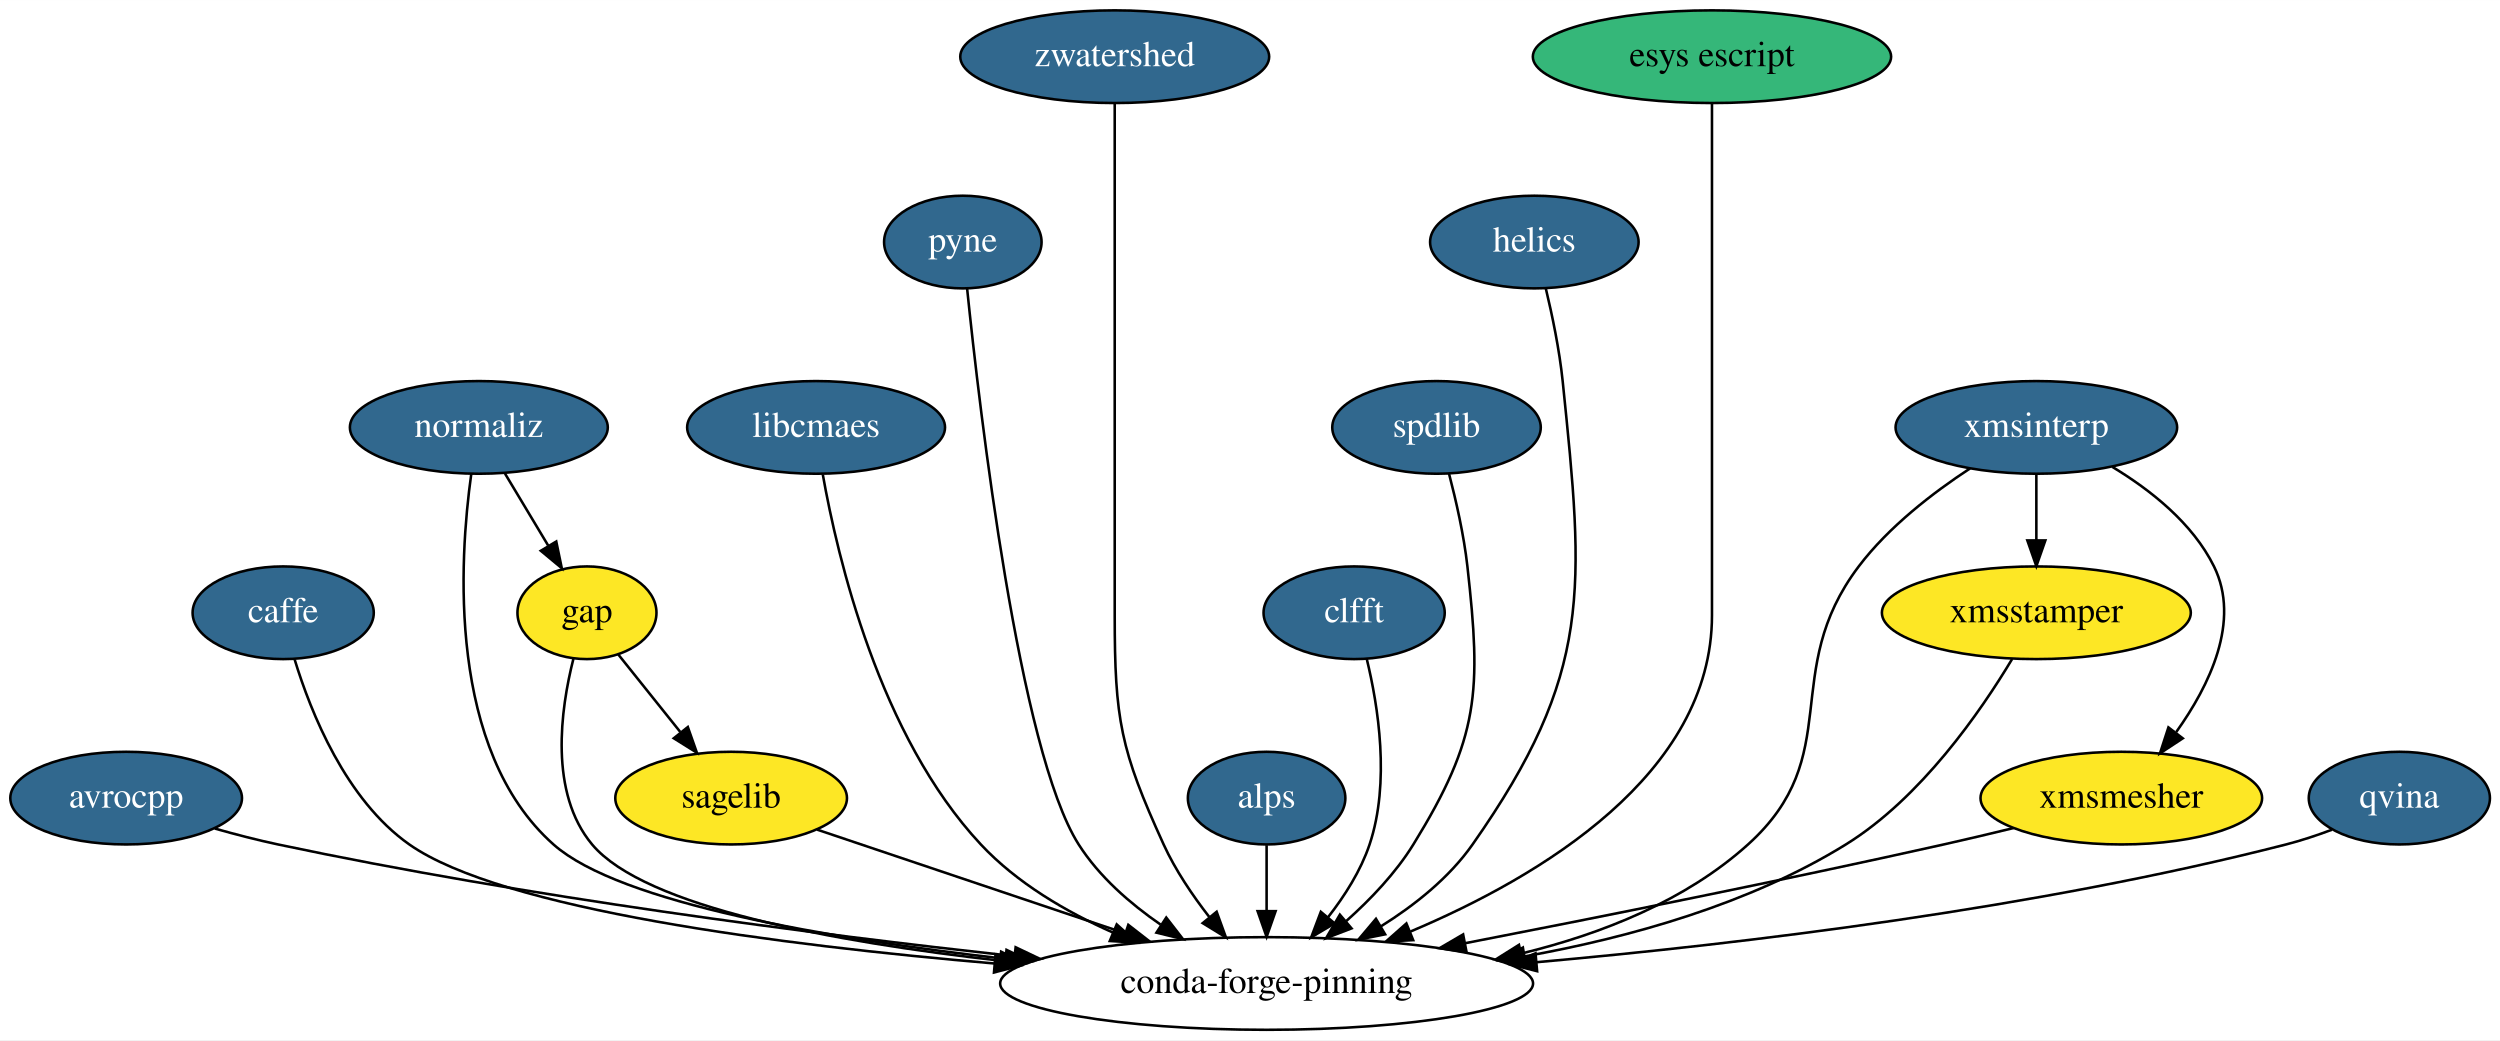
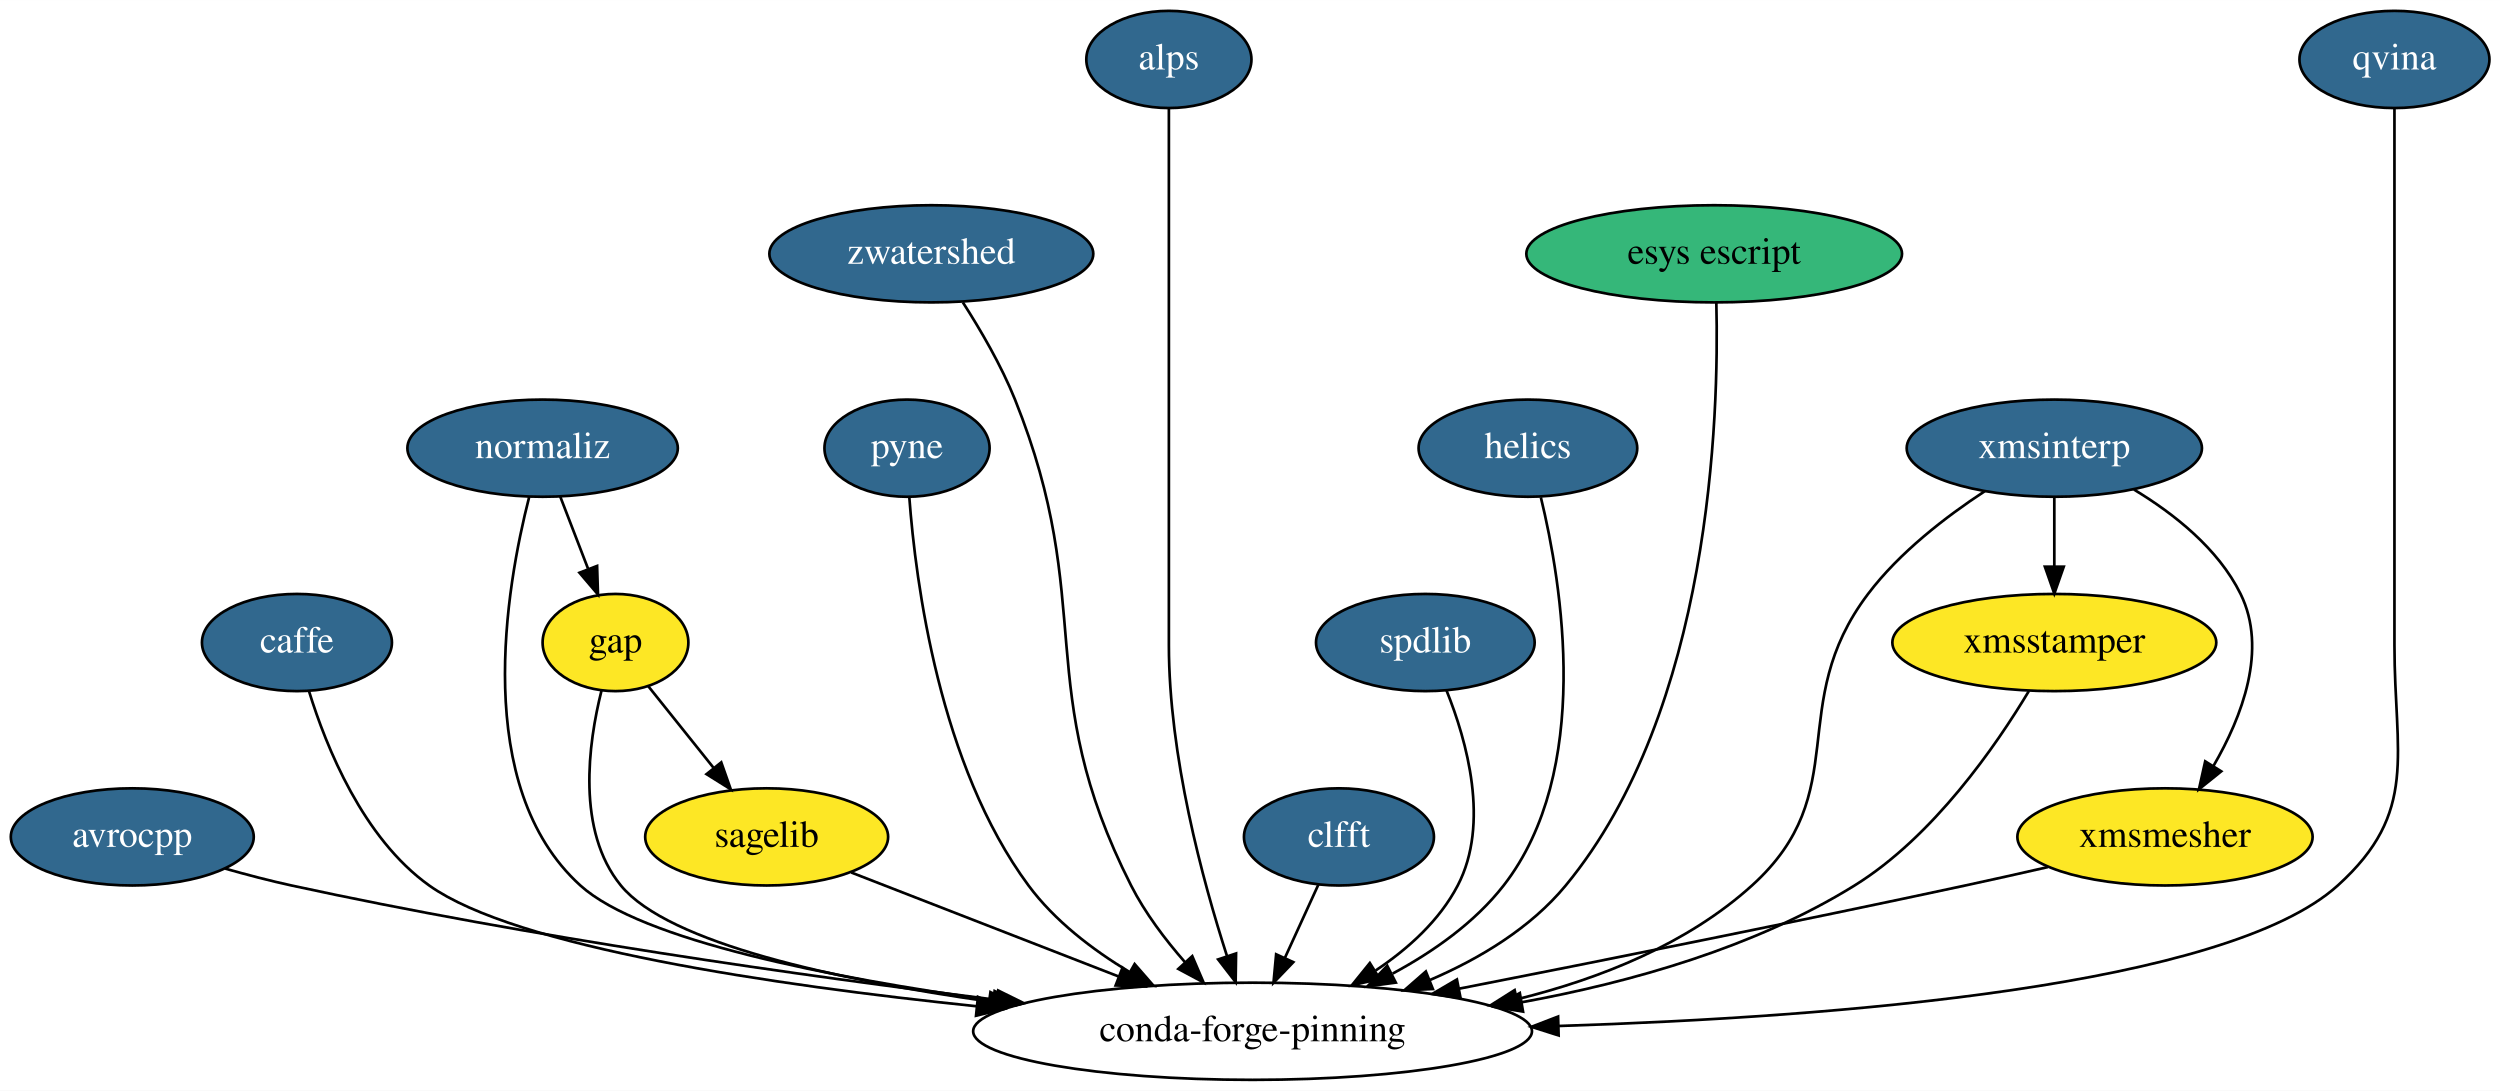
- <svg xmlns="http://www.w3.org/2000/svg" xmlns:xlink="http://www.w3.org/1999/xlink" width="971pt" height="404pt" viewBox="0.00 0.00 971.10 404.00">
+ <svg xmlns="http://www.w3.org/2000/svg" xmlns:xlink="http://www.w3.org/1999/xlink" width="926pt" height="404pt" viewBox="0.00 0.00 926.10 404.00">
  <g id="graph0" class="graph" transform="scale(1 1) rotate(0) translate(4 400)">
-     <polygon fill="white" stroke="transparent" points="-4,4 -4,-400 967.1,-400 967.1,4 -4,4" />
+     <polygon fill="white" stroke="transparent" points="-4,4 -4,-400 922.1,-400 922.1,4 -4,4" />
    <g id="node1" class="node">
      <g id="a_node1">
        <a xlink:href="https://github.com/conda-forge/avrocpp-feedstock/pull/8" xlink:title="avrocpp">
          <ellipse fill="#31688e" stroke="black" cx="45" cy="-90" rx="45" ry="18" />
          <text text-anchor="middle" x="45" y="-86.3" font-family="Times,serif" font-size="14.00" fill="white">avrocpp</text>
        </a>
      </g>
    </g>
    <g id="node2" class="node">
-       <ellipse fill="none" stroke="black" cx="488" cy="-18" rx="103.5" ry="18" />
-       <text text-anchor="middle" x="488" y="-14.3" font-family="Times,serif" font-size="14.00">conda-forge-pinning</text>
+       <ellipse fill="none" stroke="black" cx="460" cy="-18" rx="103.5" ry="18" />
+       <text text-anchor="middle" x="460" y="-14.3" font-family="Times,serif" font-size="14.00">conda-forge-pinning</text>
    </g>
    <g id="edge1" class="edge">
-       <path fill="none" stroke="black" d="M79.42,-78.18C87.43,-75.92 95.97,-73.7 104,-72 200.24,-51.6 311.79,-37.22 389.77,-28.63" />
-       <polygon fill="black" stroke="black" points="390.51,-32.07 400.07,-27.51 389.75,-25.11 390.51,-32.07" />
+       <path fill="none" stroke="black" d="M79.43,-78.25C87.45,-75.98 95.98,-73.74 104,-72 191.77,-52.91 293.21,-38.55 365.3,-29.62" />
+       <polygon fill="black" stroke="black" points="365.77,-33.09 375.27,-28.4 364.92,-26.14 365.77,-33.09" />
    </g>
    <g id="node3" class="node">
      <g id="a_node3">
        <a xlink:href="https://github.com/conda-forge/caffe-feedstock/pull/57" xlink:title="caffe">
          <ellipse fill="#31688e" stroke="black" cx="106" cy="-162" rx="35.19" ry="18" />
          <text text-anchor="middle" x="106" y="-158.3" font-family="Times,serif" font-size="14.00" fill="white">caffe</text>
        </a>
      </g>
    </g>
    <g id="edge2" class="edge">
-       <path fill="none" stroke="black" d="M110.46,-143.82C116.75,-123.23 130.32,-89.34 155,-72 190.9,-46.77 298.94,-32.91 382.32,-25.76" />
-       <polygon fill="black" stroke="black" points="382.69,-29.24 392.36,-24.92 382.1,-22.27 382.69,-29.24" />
+       <path fill="none" stroke="black" d="M110.5,-143.87C116.83,-123.34 130.45,-89.52 155,-72 187.03,-49.14 282.2,-35.09 357.81,-27.26" />
+       <polygon fill="black" stroke="black" points="358.27,-30.73 367.86,-26.24 357.56,-23.76 358.27,-30.73" />
    </g>
    <g id="node4" class="node">
      <g id="a_node4">
        <a xlink:href="https://github.com/conda-forge/gap-feedstock" xlink:title="gap">
          <ellipse fill="#fde725" stroke="black" cx="224" cy="-162" rx="27" ry="18" />
          <text text-anchor="middle" x="224" y="-158.3" font-family="Times,serif" font-size="14.00">gap</text>
        </a>
      </g>
    </g>
    <g id="edge3" class="edge">
-       <path fill="none" stroke="black" d="M218.73,-144.09C213.73,-124.4 209.24,-92.03 226,-72 246.43,-47.59 320.18,-34.13 384.25,-26.88" />
-       <polygon fill="black" stroke="black" points="384.87,-30.33 394.44,-25.77 384.12,-23.37 384.87,-30.33" />
+       <path fill="none" stroke="black" d="M218.81,-144.16C213.89,-124.53 209.47,-92.22 226,-72 243.56,-50.51 306.24,-37.04 362.31,-29.05" />
+       <polygon fill="black" stroke="black" points="362.9,-32.5 372.32,-27.67 361.94,-25.57 362.9,-32.5" />
    </g>
    <g id="node5" class="node">
      <g id="a_node5">
        <a xlink:href="https://github.com/conda-forge/sagelib-feedstock" xlink:title="sagelib">
          <ellipse fill="#fde725" stroke="black" cx="280" cy="-90" rx="45" ry="18" />
          <text text-anchor="middle" x="280" y="-86.3" font-family="Times,serif" font-size="14.00">sagelib</text>
        </a>
      </g>
    </g>
    <g id="edge4" class="edge">
      <path fill="none" stroke="black" d="M236.15,-145.81C243.19,-137.02 252.22,-125.73 260.25,-115.69" />
      <polygon fill="black" stroke="black" points="263.18,-117.62 266.7,-107.63 257.72,-113.25 263.18,-117.62" />
    </g>
    <g id="edge5" class="edge">
-       <path fill="none" stroke="black" d="M313.42,-77.75C345.57,-66.93 394.76,-50.38 432.75,-37.59" />
-       <polygon fill="black" stroke="black" points="434.28,-40.77 442.64,-34.27 432.05,-34.14 434.28,-40.77" />
+       <path fill="none" stroke="black" d="M311.35,-76.81C338.65,-66.19 378.69,-50.62 410.33,-38.31" />
+       <polygon fill="black" stroke="black" points="411.81,-41.5 419.86,-34.61 409.27,-34.97 411.81,-41.5" />
    </g>
    <g id="node6" class="node">
      <g id="a_node6">
-         <a xlink:href="https://github.com/conda-forge/libcmaes-feedstock/pull/12" xlink:title="libcmaes">
-           <ellipse fill="#31688e" stroke="black" cx="313" cy="-234" rx="50.09" ry="18" />
-           <text text-anchor="middle" x="313" y="-230.3" font-family="Times,serif" font-size="14.00" fill="white">libcmaes</text>
+         <a xlink:href="https://github.com/conda-forge/pyne-feedstock/pull/39" xlink:title="pyne">
+           <ellipse fill="#31688e" stroke="black" cx="332" cy="-234" rx="30.59" ry="18" />
+           <text text-anchor="middle" x="332" y="-230.3" font-family="Times,serif" font-size="14.00" fill="white">pyne</text>
        </a>
      </g>
    </g>
    <g id="edge6" class="edge">
-       <path fill="none" stroke="black" d="M315.6,-215.75C321.28,-183.65 337.56,-114.18 377,-72 390.97,-57.05 410.04,-45.87 428.42,-37.73" />
-       <polygon fill="black" stroke="black" points="429.78,-40.95 437.65,-33.86 427.08,-34.5 429.78,-40.95" />
+       <path fill="none" stroke="black" d="M332.85,-215.75C335.2,-184.24 344.01,-116.54 377,-72 386.68,-58.93 400.64,-48.25 414.35,-39.99" />
+       <polygon fill="black" stroke="black" points="416.31,-42.9 423.27,-34.92 412.85,-36.82 416.31,-42.9" />
    </g>
    <g id="node7" class="node">
      <g id="a_node7">
-         <a xlink:href="https://github.com/conda-forge/pyne-feedstock/pull/39" xlink:title="pyne">
-           <ellipse fill="#31688e" stroke="black" cx="370" cy="-306" rx="30.59" ry="18" />
-           <text text-anchor="middle" x="370" y="-302.3" font-family="Times,serif" font-size="14.00" fill="white">pyne</text>
+         <a xlink:href="https://github.com/conda-forge/zwatershed-feedstock/pull/15" xlink:title="zwatershed">
+           <ellipse fill="#31688e" stroke="black" cx="341" cy="-306" rx="60" ry="18" />
+           <text text-anchor="middle" x="341" y="-302.3" font-family="Times,serif" font-size="14.00" fill="white">zwatershed</text>
        </a>
      </g>
    </g>
    <g id="edge7" class="edge">
-       <path fill="none" stroke="black" d="M371.66,-288C376.52,-240.64 391.88,-108.32 415,-72 422.92,-59.56 434.88,-49.1 446.85,-40.85" />
-       <polygon fill="black" stroke="black" points="449.02,-43.61 455.51,-35.24 445.21,-37.74 449.02,-43.61" />
+       <path fill="none" stroke="black" d="M352.69,-288C359.17,-277.91 366.92,-264.66 372,-252 402.65,-175.67 377.81,-145.36 415,-72 420.13,-61.88 427.56,-52.05 434.9,-43.66" />
+       <polygon fill="black" stroke="black" points="437.66,-45.83 441.84,-36.09 432.5,-41.1 437.66,-45.83" />
    </g>
    <g id="node8" class="node">
      <g id="a_node8">
-         <a xlink:href="https://github.com/conda-forge/zwatershed-feedstock/pull/15" xlink:title="zwatershed">
-           <ellipse fill="#31688e" stroke="black" cx="429" cy="-378" rx="60" ry="18" />
-           <text text-anchor="middle" x="429" y="-374.3" font-family="Times,serif" font-size="14.00" fill="white">zwatershed</text>
+         <a xlink:href="https://github.com/conda-forge/alps-feedstock/pull/30" xlink:title="alps">
+           <ellipse fill="#31688e" stroke="black" cx="429" cy="-378" rx="30.59" ry="18" />
+           <text text-anchor="middle" x="429" y="-374.3" font-family="Times,serif" font-size="14.00" fill="white">alps</text>
        </a>
      </g>
    </g>
    <g id="edge8" class="edge">
-       <path fill="none" stroke="black" d="M429,-359.95C429,-333.29 429,-280.11 429,-235 429,-235 429,-235 429,-161 429,-120.55 431.2,-108.79 448,-72 452.53,-62.09 459.16,-52.28 465.73,-43.83" />
-       <polygon fill="black" stroke="black" points="468.59,-45.86 472.2,-35.9 463.17,-41.44 468.59,-45.86" />
+       <path fill="none" stroke="black" d="M429,-359.95C429,-333.29 429,-280.11 429,-235 429,-235 429,-235 429,-161 429,-120.1 441.43,-74.06 450.55,-45.79" />
+       <polygon fill="black" stroke="black" points="453.89,-46.82 453.73,-36.22 447.25,-44.61 453.89,-46.82" />
    </g>
    <g id="node9" class="node">
      <g id="a_node9">
-         <a xlink:href="https://github.com/conda-forge/alps-feedstock/pull/30" xlink:title="alps">
-           <ellipse fill="#31688e" stroke="black" cx="488" cy="-90" rx="30.59" ry="18" />
-           <text text-anchor="middle" x="488" y="-86.3" font-family="Times,serif" font-size="14.00" fill="white">alps</text>
+         <a xlink:href="https://github.com/conda-forge/clfft-feedstock/pull/10" xlink:title="clfft">
+           <ellipse fill="#31688e" stroke="black" cx="492" cy="-90" rx="35.19" ry="18" />
+           <text text-anchor="middle" x="492" y="-86.3" font-family="Times,serif" font-size="14.00" fill="white">clfft</text>
        </a>
      </g>
    </g>
    <g id="edge9" class="edge">
-       <path fill="none" stroke="black" d="M488,-71.7C488,-63.98 488,-54.71 488,-46.11" />
-       <polygon fill="black" stroke="black" points="491.5,-46.1 488,-36.1 484.5,-46.1 491.5,-46.1" />
+       <path fill="none" stroke="black" d="M484.42,-72.41C480.69,-64.25 476.1,-54.22 471.92,-45.07" />
+       <polygon fill="black" stroke="black" points="475.09,-43.6 467.75,-35.96 468.73,-46.51 475.09,-43.6" />
    </g>
    <g id="node10" class="node">
      <g id="a_node10">
-         <a xlink:href="https://github.com/conda-forge/clfft-feedstock/pull/10" xlink:title="clfft">
-           <ellipse fill="#31688e" stroke="black" cx="522" cy="-162" rx="35.19" ry="18" />
-           <text text-anchor="middle" x="522" y="-158.3" font-family="Times,serif" font-size="14.00" fill="white">clfft</text>
+         <a xlink:href="https://github.com/conda-forge/spdlib-feedstock/pull/16" xlink:title="spdlib">
+           <ellipse fill="#31688e" stroke="black" cx="524" cy="-162" rx="40.5" ry="18" />
+           <text text-anchor="middle" x="524" y="-158.3" font-family="Times,serif" font-size="14.00" fill="white">spdlib</text>
        </a>
      </g>
    </g>
    <g id="edge10" class="edge">
-       <path fill="none" stroke="black" d="M526.89,-144.11C531.34,-125.83 536.07,-96.08 528,-72 524.59,-61.83 518.38,-52.06 511.86,-43.73" />
-       <polygon fill="black" stroke="black" points="514.42,-41.35 505.32,-35.93 509.06,-45.84 514.42,-41.35" />
+       <path fill="none" stroke="black" d="M531.85,-144.24C539.37,-125.56 547.97,-94.95 536,-72 529.23,-59.03 517.69,-48.59 505.61,-40.52" />
+       <polygon fill="black" stroke="black" points="507.12,-37.34 496.78,-35.05 503.44,-43.29 507.12,-37.34" />
    </g>
    <g id="node11" class="node">
      <g id="a_node11">
-         <a xlink:href="https://github.com/conda-forge/spdlib-feedstock/pull/16" xlink:title="spdlib">
-           <ellipse fill="#31688e" stroke="black" cx="554" cy="-234" rx="40.5" ry="18" />
-           <text text-anchor="middle" x="554" y="-230.3" font-family="Times,serif" font-size="14.00" fill="white">spdlib</text>
+         <a xlink:href="https://github.com/conda-forge/helics-feedstock/pull/18" xlink:title="helics">
+           <ellipse fill="#31688e" stroke="black" cx="562" cy="-234" rx="40.5" ry="18" />
+           <text text-anchor="middle" x="562" y="-230.3" font-family="Times,serif" font-size="14.00" fill="white">helics</text>
        </a>
      </g>
    </g>
    <g id="edge11" class="edge">
-       <path fill="none" stroke="black" d="M558.87,-215.98C561.56,-205.67 564.64,-192.19 566,-180 571.43,-131.4 570.67,-113.62 545,-72 538.18,-60.95 528.45,-50.73 518.96,-42.27" />
-       <polygon fill="black" stroke="black" points="520.99,-39.4 511.1,-35.6 516.46,-44.74 520.99,-39.4" />
+       <path fill="none" stroke="black" d="M566.79,-215.79C574.58,-183.76 586.03,-114.4 553,-72 542.31,-58.28 527.01,-47.51 511.9,-39.37" />
+       <polygon fill="black" stroke="black" points="513.06,-36.03 502.56,-34.63 509.89,-42.27 513.06,-36.03" />
    </g>
    <g id="node12" class="node">
      <g id="a_node12">
-         <a xlink:href="https://github.com/conda-forge/helics-feedstock/pull/18" xlink:title="helics">
-           <ellipse fill="#31688e" stroke="black" cx="592" cy="-306" rx="40.5" ry="18" />
-           <text text-anchor="middle" x="592" y="-302.3" font-family="Times,serif" font-size="14.00" fill="white">helics</text>
+         <a xlink:href="https://github.com/conda-forge/normaliz-feedstock/pull/19" xlink:title="normaliz">
+           <ellipse fill="#31688e" stroke="black" cx="197" cy="-234" rx="50.09" ry="18" />
+           <text text-anchor="middle" x="197" y="-230.3" font-family="Times,serif" font-size="14.00" fill="white">normaliz</text>
        </a>
      </g>
    </g>
    <g id="edge12" class="edge">
-       <path fill="none" stroke="black" d="M596.46,-287.95C598.94,-277.63 601.75,-264.15 603,-252 611.32,-170.93 614.83,-138.7 568,-72 558.89,-59.02 545.5,-48.37 532.27,-40.11" />
-       <polygon fill="black" stroke="black" points="534.04,-37.09 523.65,-35.02 530.48,-43.12 534.04,-37.09" />
+       <path fill="none" stroke="black" d="M192.03,-215.93C183.48,-182.53 170.54,-108.62 211,-72 233.54,-51.6 303.78,-37.81 363.93,-29.43" />
+       <polygon fill="black" stroke="black" points="364.44,-32.89 373.88,-28.08 363.5,-25.96 364.44,-32.89" />
+     </g>
+     <g id="edge13" class="edge">
+       <path fill="none" stroke="black" d="M203.54,-216.05C206.62,-208.06 210.37,-198.33 213.82,-189.4" />
+       <polygon fill="black" stroke="black" points="217.19,-190.38 217.52,-179.79 210.66,-187.86 217.19,-190.38" />
    </g>
    <g id="node13" class="node">
      <g id="a_node13">
-         <a xlink:href="https://github.com/conda-forge/normaliz-feedstock/pull/19" xlink:title="normaliz">
-           <ellipse fill="#31688e" stroke="black" cx="182" cy="-234" rx="50.09" ry="18" />
-           <text text-anchor="middle" x="182" y="-230.3" font-family="Times,serif" font-size="14.00" fill="white">normaliz</text>
-         </a>
-       </g>
-     </g>
-     <g id="edge13" class="edge">
-       <path fill="none" stroke="black" d="M179.06,-215.93C174.4,-182.54 169.66,-108.65 211,-72 236.83,-49.1 318.25,-35.35 386.18,-27.61" />
-       <polygon fill="black" stroke="black" points="386.97,-31.05 396.53,-26.47 386.2,-24.09 386.97,-31.05" />
+         <a xlink:href="https://github.com/conda-forge/esys-escript-feedstock" xlink:title="esys escript">
+           <ellipse fill="#35b779" stroke="black" cx="631" cy="-306" rx="69.59" ry="18" />
+           <text text-anchor="middle" x="631" y="-302.3" font-family="Times,serif" font-size="14.00">esys escript</text>
+         </a>
+       </g>
    </g>
    <g id="edge14" class="edge">
-       <path fill="none" stroke="black" d="M192.17,-216.05C197.19,-207.68 203.36,-197.4 208.92,-188.13" />
-       <polygon fill="black" stroke="black" points="212.07,-189.68 214.22,-179.31 206.07,-186.08 212.07,-189.68" />
+       <path fill="none" stroke="black" d="M631.8,-287.85C632.85,-245.98 629.86,-137.22 576,-72 562.97,-56.23 544.24,-44.94 525.62,-36.95" />
+       <polygon fill="black" stroke="black" points="526.8,-33.65 516.21,-33.17 524.19,-40.15 526.8,-33.65" />
    </g>
    <g id="node14" class="node">
      <g id="a_node14">
-         <a xlink:href="https://github.com/conda-forge/esys-escript-feedstock" xlink:title="esys escript">
-           <ellipse fill="#35b779" stroke="black" cx="661" cy="-378" rx="69.59" ry="18" />
-           <text text-anchor="middle" x="661" y="-374.3" font-family="Times,serif" font-size="14.00">esys escript</text>
+         <a xlink:href="https://github.com/conda-forge/xmsinterp-feedstock/pull/6" xlink:title="xmsinterp">
+           <ellipse fill="#31688e" stroke="black" cx="757" cy="-234" rx="54.69" ry="18" />
+           <text text-anchor="middle" x="757" y="-230.3" font-family="Times,serif" font-size="14.00" fill="white">xmsinterp</text>
        </a>
      </g>
    </g>
    <g id="edge15" class="edge">
-       <path fill="none" stroke="black" d="M661,-359.95C661,-333.29 661,-280.11 661,-235 661,-235 661,-235 661,-161 661,-99.31 594.46,-59.52 543.91,-38.19" />
-       <polygon fill="black" stroke="black" points="544.94,-34.83 534.36,-34.3 542.3,-41.32 544.94,-34.83" />
+       <path fill="none" stroke="black" d="M731.25,-218.07C716.91,-208.67 699.66,-195.42 688,-180 656.84,-138.79 683.31,-106.66 645,-72 621.08,-50.36 588.89,-37.5 558.07,-29.88" />
+       <polygon fill="black" stroke="black" points="558.65,-26.42 548.12,-27.59 557.08,-33.25 558.65,-26.42" />
    </g>
    <g id="node15" class="node">
      <g id="a_node15">
-         <a xlink:href="https://github.com/conda-forge/xmsinterp-feedstock/pull/6" xlink:title="xmsinterp">
-           <ellipse fill="#31688e" stroke="black" cx="787" cy="-234" rx="54.69" ry="18" />
-           <text text-anchor="middle" x="787" y="-230.3" font-family="Times,serif" font-size="14.00" fill="white">xmsinterp</text>
+         <a xlink:href="https://github.com/conda-forge/xmsstamper-feedstock" xlink:title="xmsstamper">
+           <ellipse fill="#fde725" stroke="black" cx="757" cy="-162" rx="60" ry="18" />
+           <text text-anchor="middle" x="757" y="-158.3" font-family="Times,serif" font-size="14.00">xmsstamper</text>
        </a>
      </g>
    </g>
    <g id="edge16" class="edge">
-       <path fill="none" stroke="black" d="M761.25,-218.07C746.91,-208.67 729.66,-195.42 718,-180 686.84,-138.79 713.36,-106.61 675,-72 650.81,-50.18 618.27,-37.27 587.11,-29.67" />
-       <polygon fill="black" stroke="black" points="587.59,-26.19 577.06,-27.38 586.03,-33.01 587.59,-26.19" />
+       <path fill="none" stroke="black" d="M757,-215.7C757,-207.98 757,-198.71 757,-190.11" />
+       <polygon fill="black" stroke="black" points="760.5,-190.1 757,-180.1 753.5,-190.1 760.5,-190.1" />
    </g>
    <g id="node16" class="node">
      <g id="a_node16">
-         <a xlink:href="https://github.com/conda-forge/xmsstamper-feedstock" xlink:title="xmsstamper">
-           <ellipse fill="#fde725" stroke="black" cx="787" cy="-162" rx="60" ry="18" />
-           <text text-anchor="middle" x="787" y="-158.3" font-family="Times,serif" font-size="14.00">xmsstamper</text>
+         <a xlink:href="https://github.com/conda-forge/xmsmesher-feedstock" xlink:title="xmsmesher">
+           <ellipse fill="#fde725" stroke="black" cx="798" cy="-90" rx="54.69" ry="18" />
+           <text text-anchor="middle" x="798" y="-86.3" font-family="Times,serif" font-size="14.00">xmsmesher</text>
        </a>
      </g>
    </g>
    <g id="edge17" class="edge">
-       <path fill="none" stroke="black" d="M787,-215.7C787,-207.98 787,-198.71 787,-190.11" />
-       <polygon fill="black" stroke="black" points="790.5,-190.1 787,-180.1 783.5,-190.1 790.5,-190.1" />
+       <path fill="none" stroke="black" d="M786.51,-218.66C801.27,-209.76 817.72,-196.8 826,-180 836.11,-159.49 826.56,-134.54 815.95,-116.28" />
+       <polygon fill="black" stroke="black" points="818.84,-114.29 810.58,-107.65 812.89,-117.99 818.84,-114.29" />
+     </g>
+     <g id="edge18" class="edge">
+       <path fill="none" stroke="black" d="M747.6,-144.07C735.41,-123.74 712.2,-90.11 683,-72 646.14,-49.13 600.23,-36.13 559.67,-28.74" />
+       <polygon fill="black" stroke="black" points="560.2,-25.28 549.75,-27.02 559.01,-32.17 560.2,-25.28" />
+     </g>
+     <g id="edge19" class="edge">
+       <path fill="none" stroke="black" d="M754.61,-78.82C744.57,-76.52 733.92,-74.14 724,-72 660.99,-58.44 589.28,-44.11 536.52,-33.78" />
+       <polygon fill="black" stroke="black" points="537.05,-30.32 526.56,-31.83 535.7,-37.19 537.05,-30.32" />
    </g>
    <g id="node17" class="node">
      <g id="a_node17">
-         <a xlink:href="https://github.com/conda-forge/xmsmesher-feedstock" xlink:title="xmsmesher">
-           <ellipse fill="#fde725" stroke="black" cx="820" cy="-90" rx="54.69" ry="18" />
-           <text text-anchor="middle" x="820" y="-86.3" font-family="Times,serif" font-size="14.00">xmsmesher</text>
-         </a>
-       </g>
-     </g>
-     <g id="edge18" class="edge">
-       <path fill="none" stroke="black" d="M816.51,-218.66C831.27,-209.76 847.72,-196.8 856,-180 866.45,-158.8 854.28,-133.78 841.34,-115.68" />
-       <polygon fill="black" stroke="black" points="843.87,-113.22 835.02,-107.39 838.3,-117.47 843.87,-113.22" />
-     </g>
-     <g id="edge19" class="edge">
-       <path fill="none" stroke="black" d="M777.61,-144.06C765.42,-123.72 742.22,-90.08 713,-72 675.72,-48.93 629.29,-35.89 588.3,-28.53" />
-       <polygon fill="black" stroke="black" points="588.73,-25.06 578.28,-26.83 587.55,-31.96 588.73,-25.06" />
+         <a xlink:href="https://github.com/conda-forge/qvina-feedstock/pull/3" xlink:title="qvina">
+           <ellipse fill="#31688e" stroke="black" cx="883" cy="-378" rx="35.19" ry="18" />
+           <text text-anchor="middle" x="883" y="-374.3" font-family="Times,serif" font-size="14.00" fill="white">qvina</text>
+         </a>
+       </g>
    </g>
    <g id="edge20" class="edge">
-       <path fill="none" stroke="black" d="M778.11,-78.37C769.18,-76.19 759.79,-73.97 751,-72 688.66,-58.04 617.62,-43.83 565.1,-33.64" />
-       <polygon fill="black" stroke="black" points="565.67,-30.18 555.19,-31.72 564.34,-37.06 565.67,-30.18" />
-     </g>
-     <g id="node18" class="node">
-       <g id="a_node18">
-         <a xlink:href="https://github.com/conda-forge/qvina-feedstock/pull/3" xlink:title="qvina">
-           <ellipse fill="#31688e" stroke="black" cx="928" cy="-90" rx="35.19" ry="18" />
-           <text text-anchor="middle" x="928" y="-86.3" font-family="Times,serif" font-size="14.00" fill="white">qvina</text>
-         </a>
-       </g>
-     </g>
-     <g id="edge21" class="edge">
-       <path fill="none" stroke="black" d="M901.81,-77.72C896.02,-75.56 889.87,-73.5 884,-72 787.02,-47.15 673.53,-33.47 592.96,-26.27" />
-       <polygon fill="black" stroke="black" points="593.08,-22.77 582.81,-25.38 592.46,-29.74 593.08,-22.77" />
+       <path fill="none" stroke="black" d="M883,-359.95C883,-333.29 883,-280.11 883,-235 883,-235 883,-235 883,-161 883,-120.36 892.15,-99.26 862,-72 820.75,-34.71 677.31,-23.26 573.52,-19.96" />
+       <polygon fill="black" stroke="black" points="573.38,-16.45 563.28,-19.65 573.18,-23.45 573.38,-16.45" />
    </g>
  </g>
</svg>
